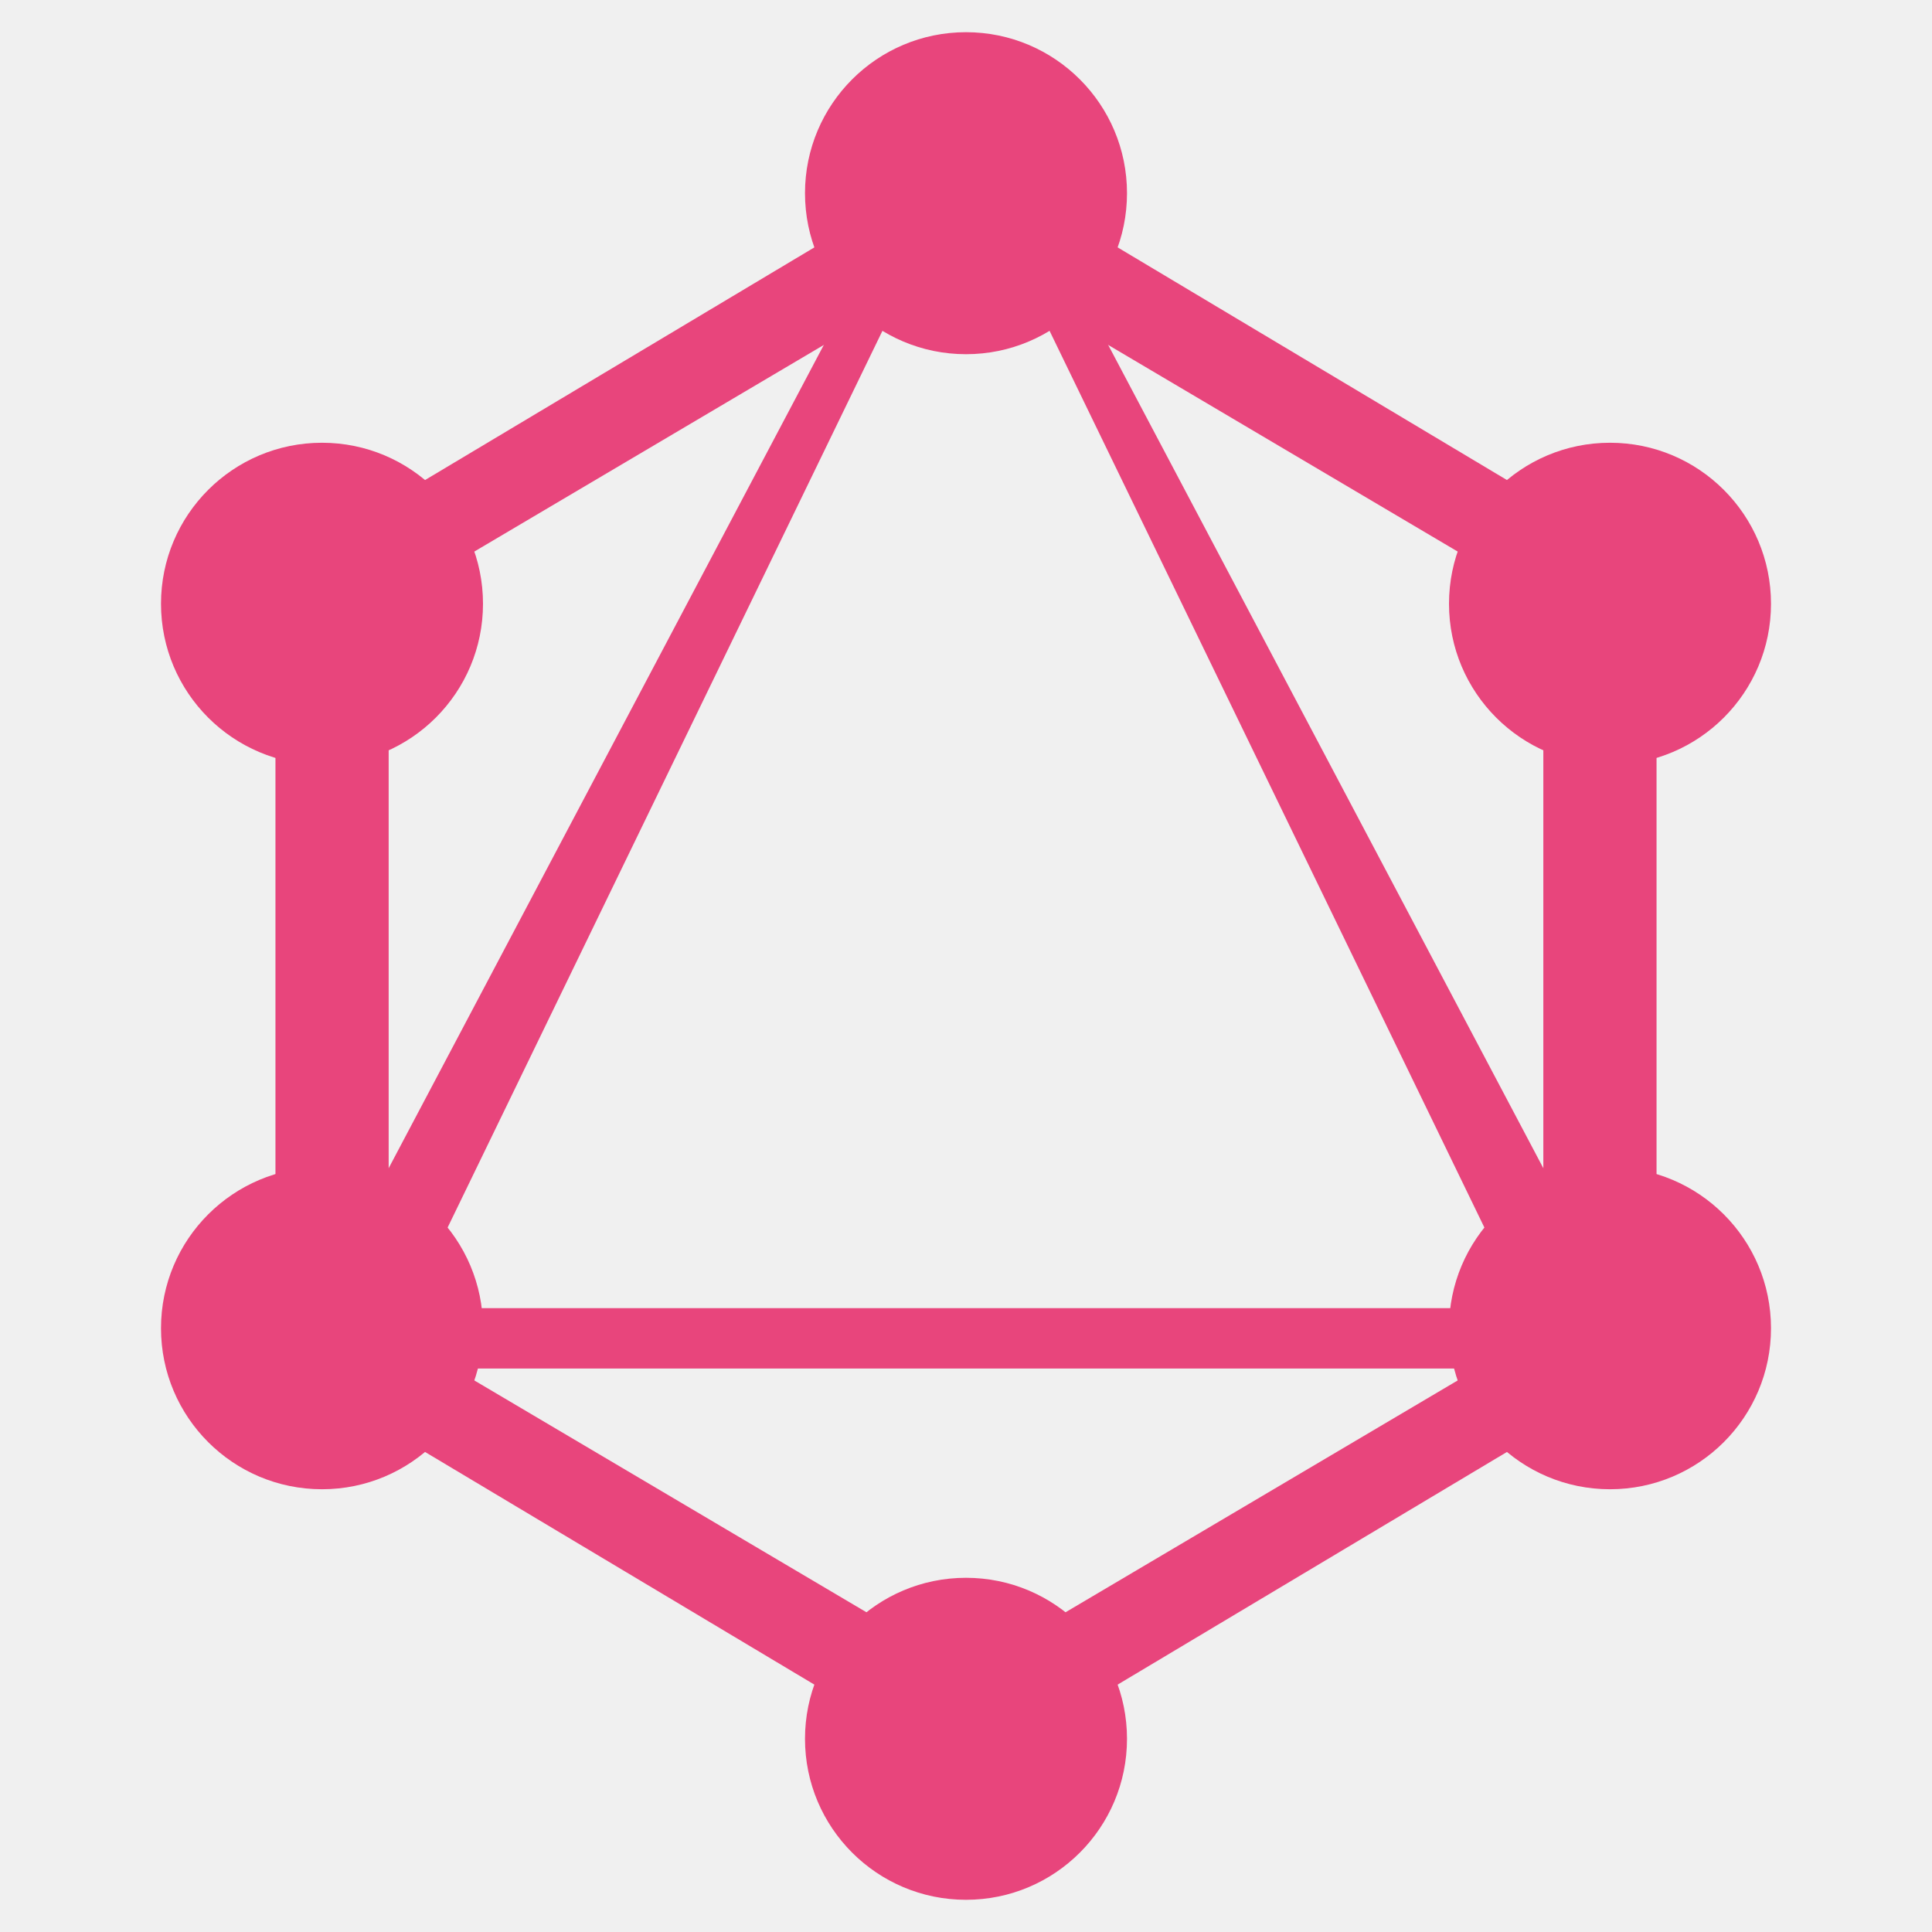
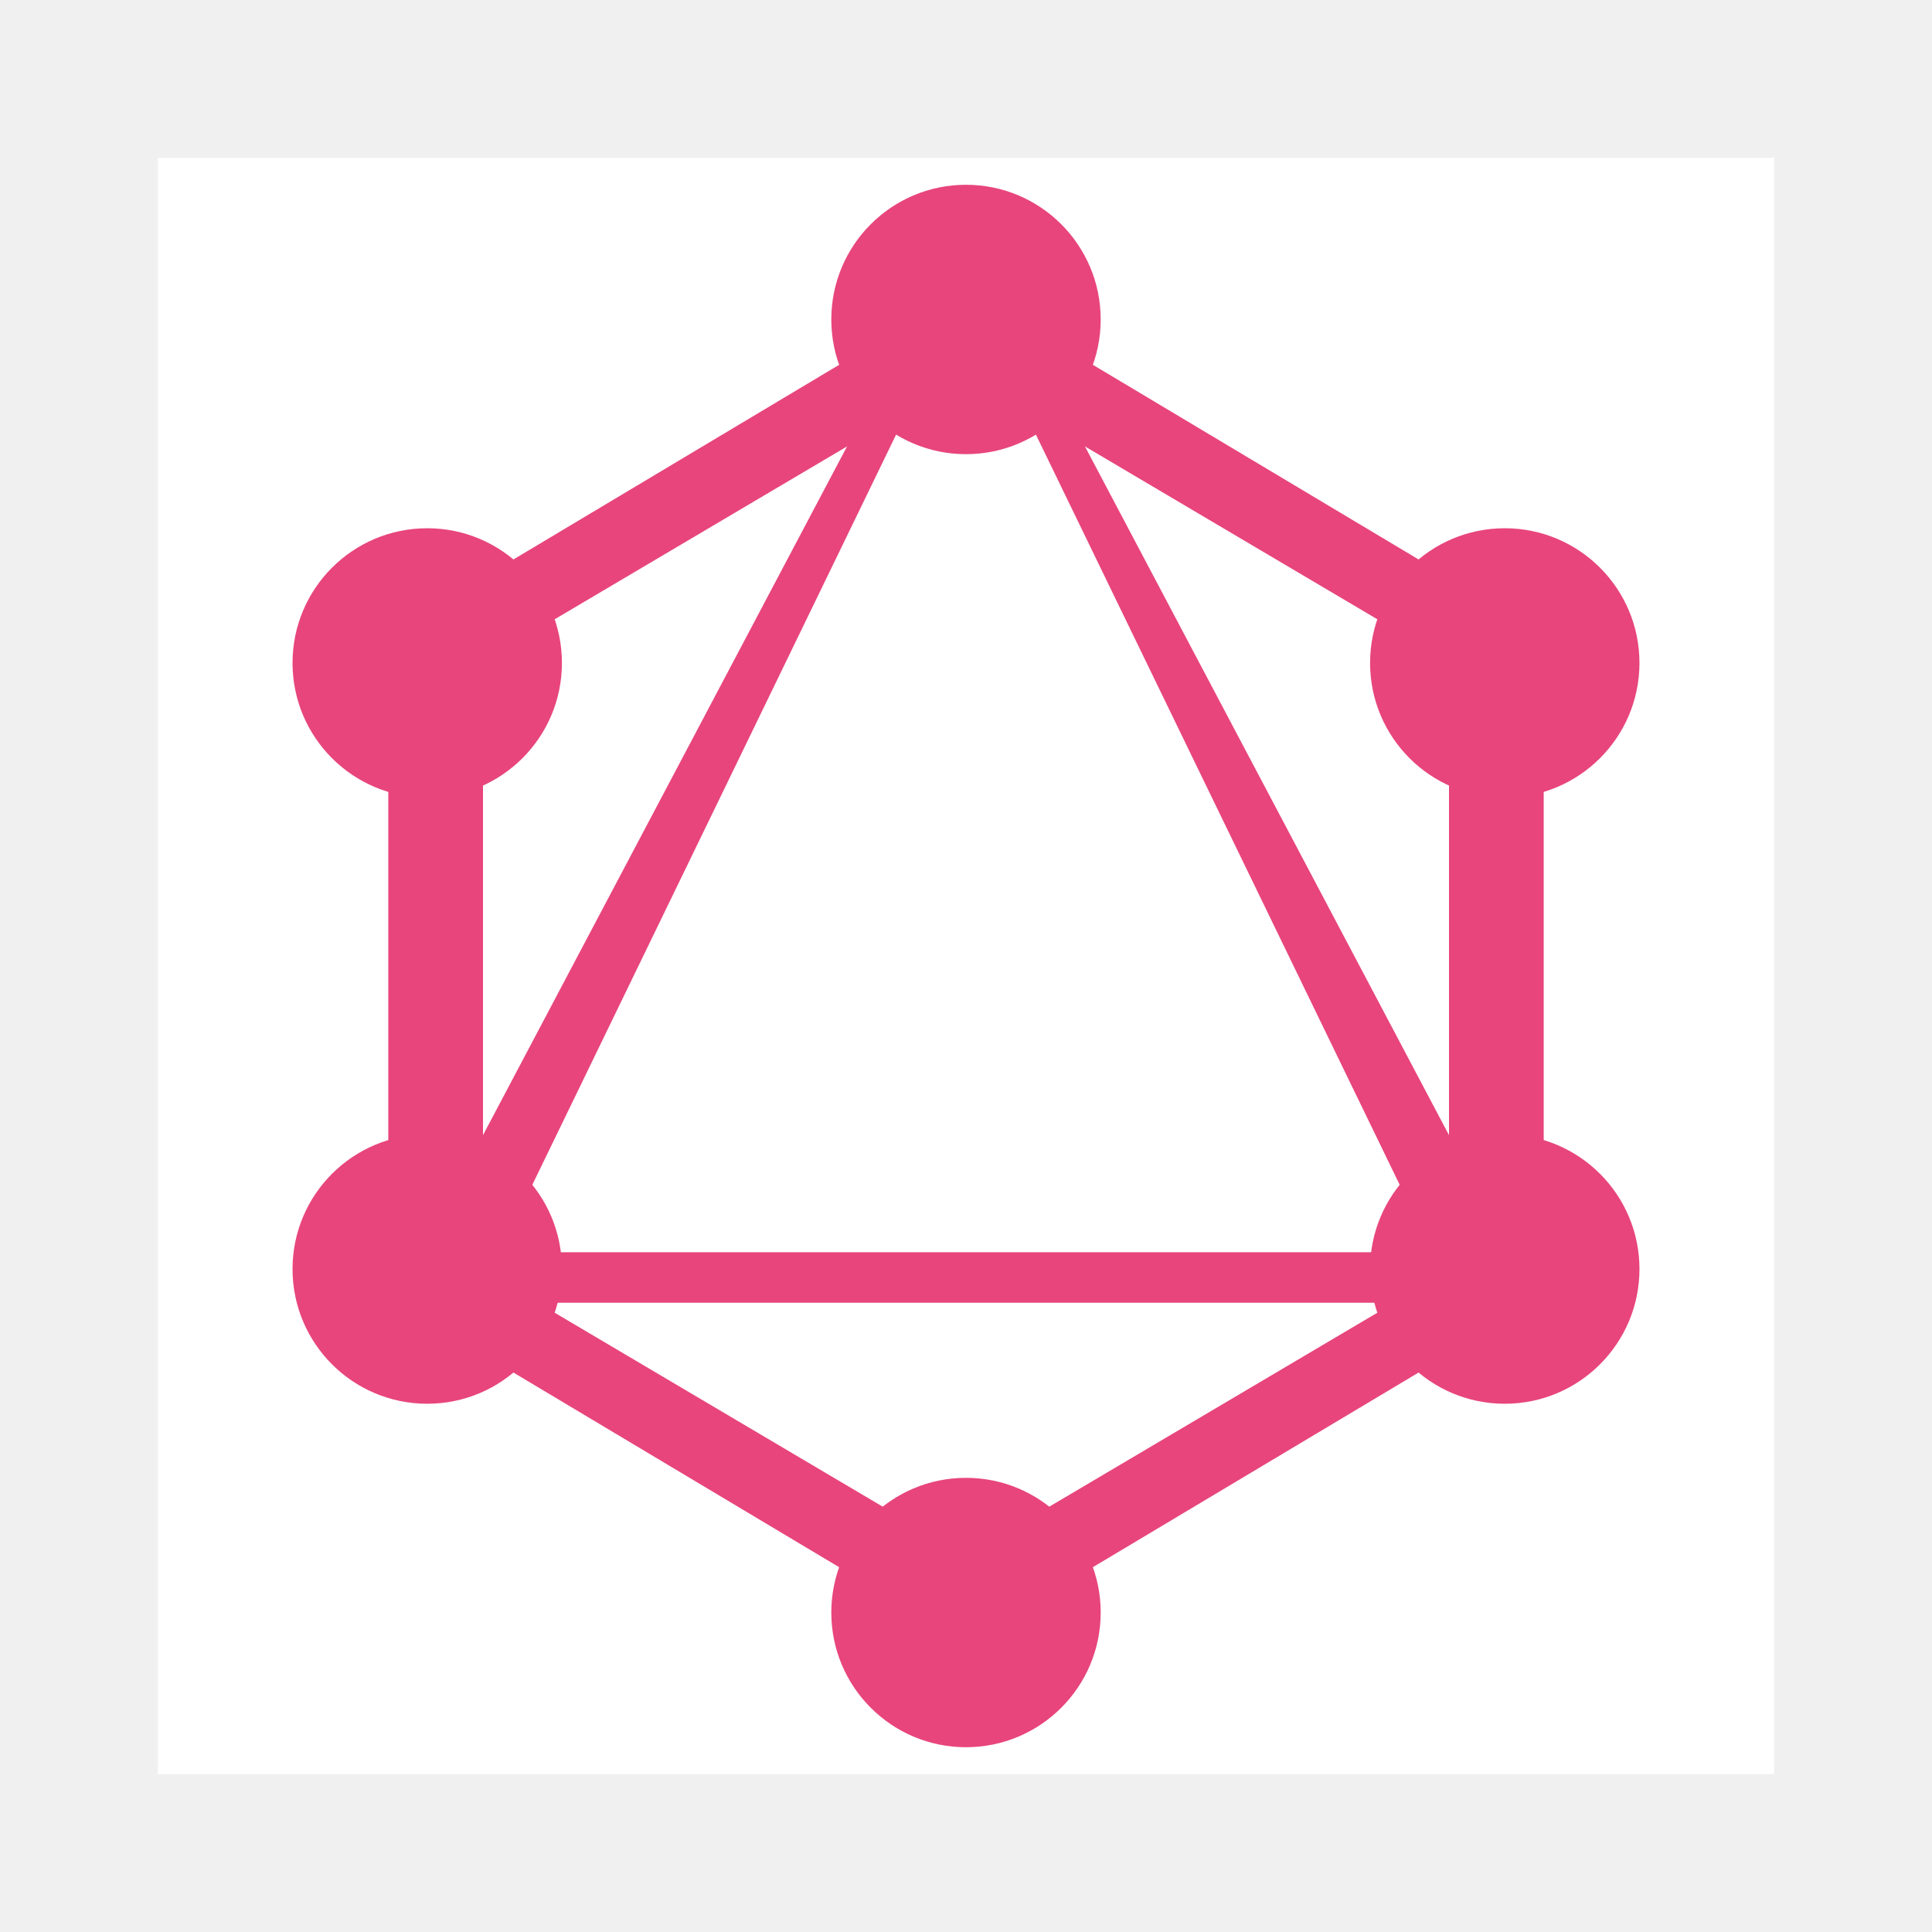
- <svg xmlns="http://www.w3.org/2000/svg" aria-label="graphql" role="img" viewBox="0 0 512 512" width="50" height="50">
+ <svg xmlns="http://www.w3.org/2000/svg" aria-label="graphql" role="img" viewBox="-50 -50 612 612" width="100" height="100">
+   <path d="M0 0H512V512H0" fill="#fff" />
  <path fill="#e8457c" d="M256,470.455L73,361.095V150.905L256,41.545l183,109.36v210.19L256,470.455z M103,352.41l153,90.453l153-90.453V159.59L256,69.137L103,159.59V352.41z" />
  <circle cx="256" cy="51.2" r="42.667" fill="#e8457c" />
  <circle cx="256" cy="460.8" r="42.667" fill="#e8457c" />
  <circle cx="85.333" cy="352" r="42.667" fill="#e8457c" />
  <circle cx="426.667" cy="352" r="42.667" fill="#e8457c" />
  <circle cx="85.333" cy="160" r="42.667" fill="#e8457c" />
  <circle cx="426.667" cy="160" r="42.667" fill="#e8457c" />
  <path fill="#e8457c" d="M437.056,362.667H74.944L256,20.122l181.056,342.545z M108.267,346.667h295.467L256,42.005L108.267,346.667z" />
</svg>
